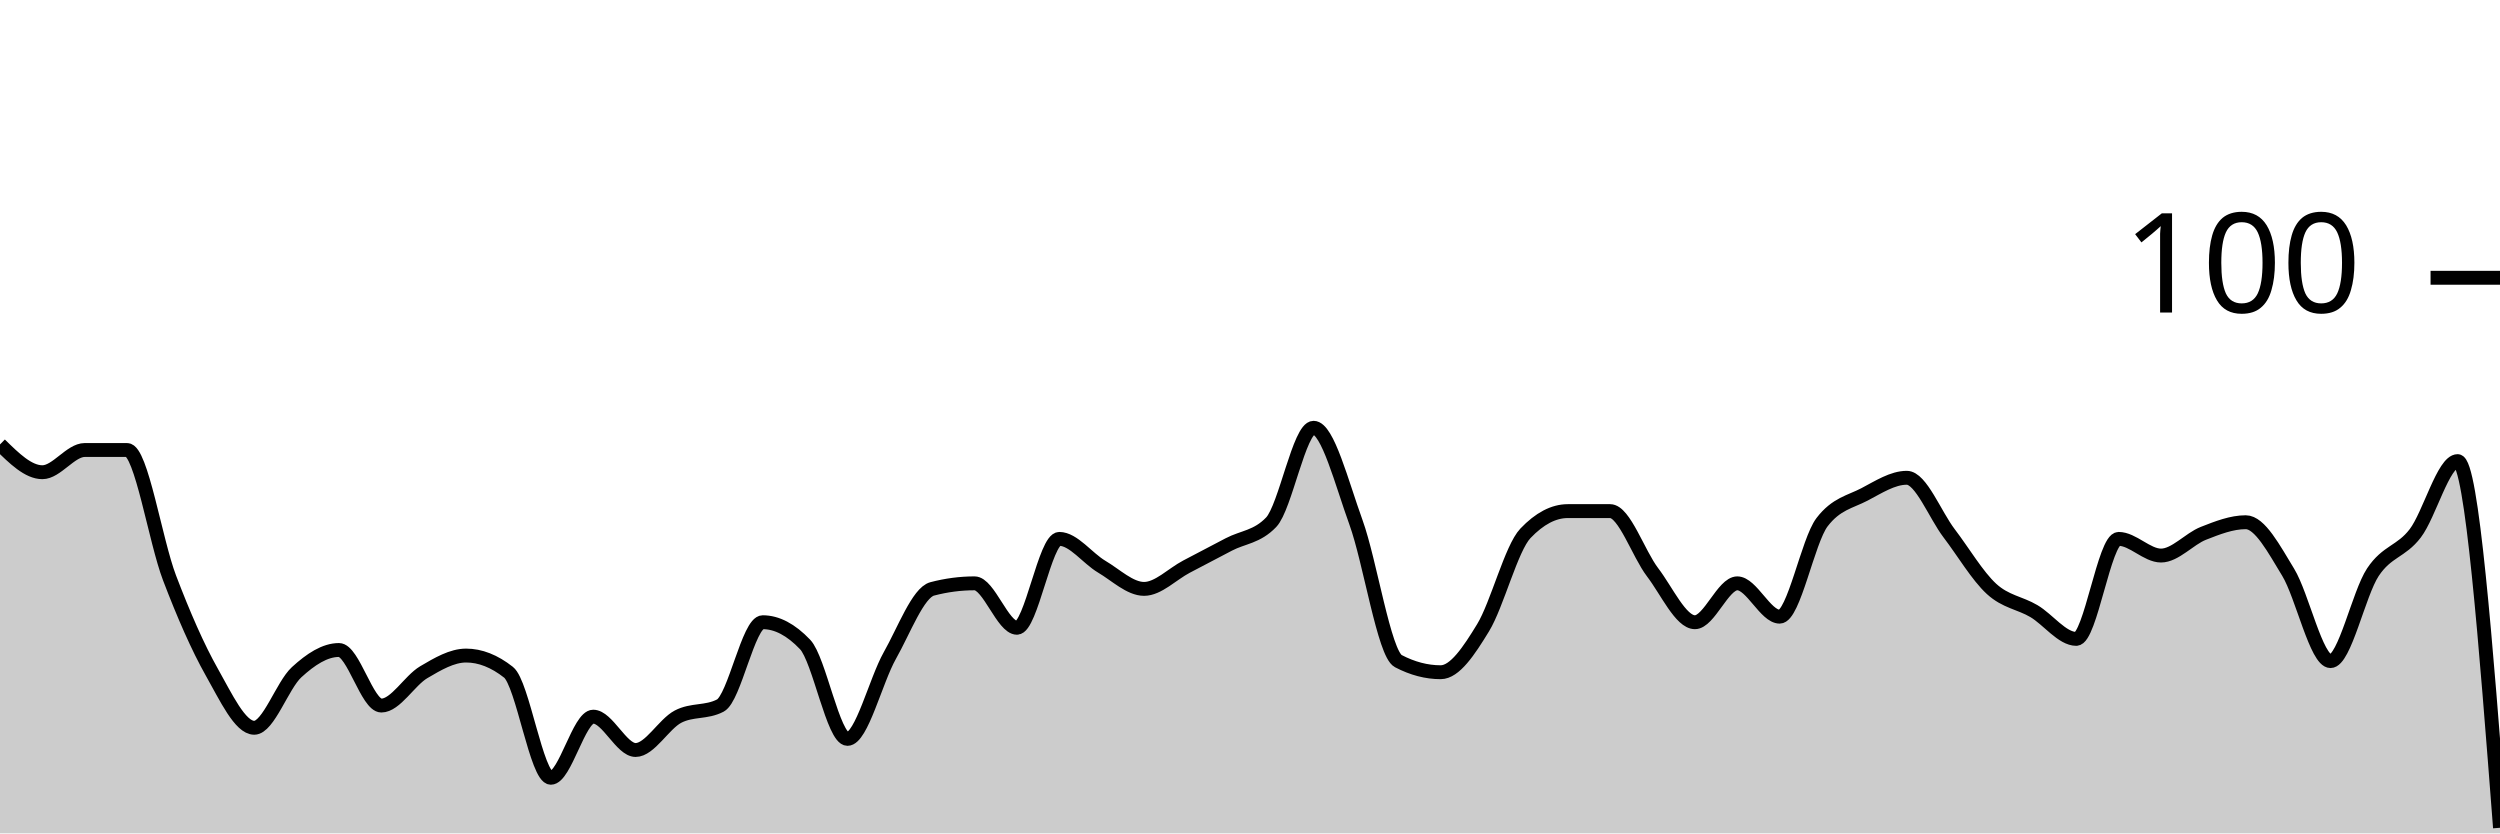
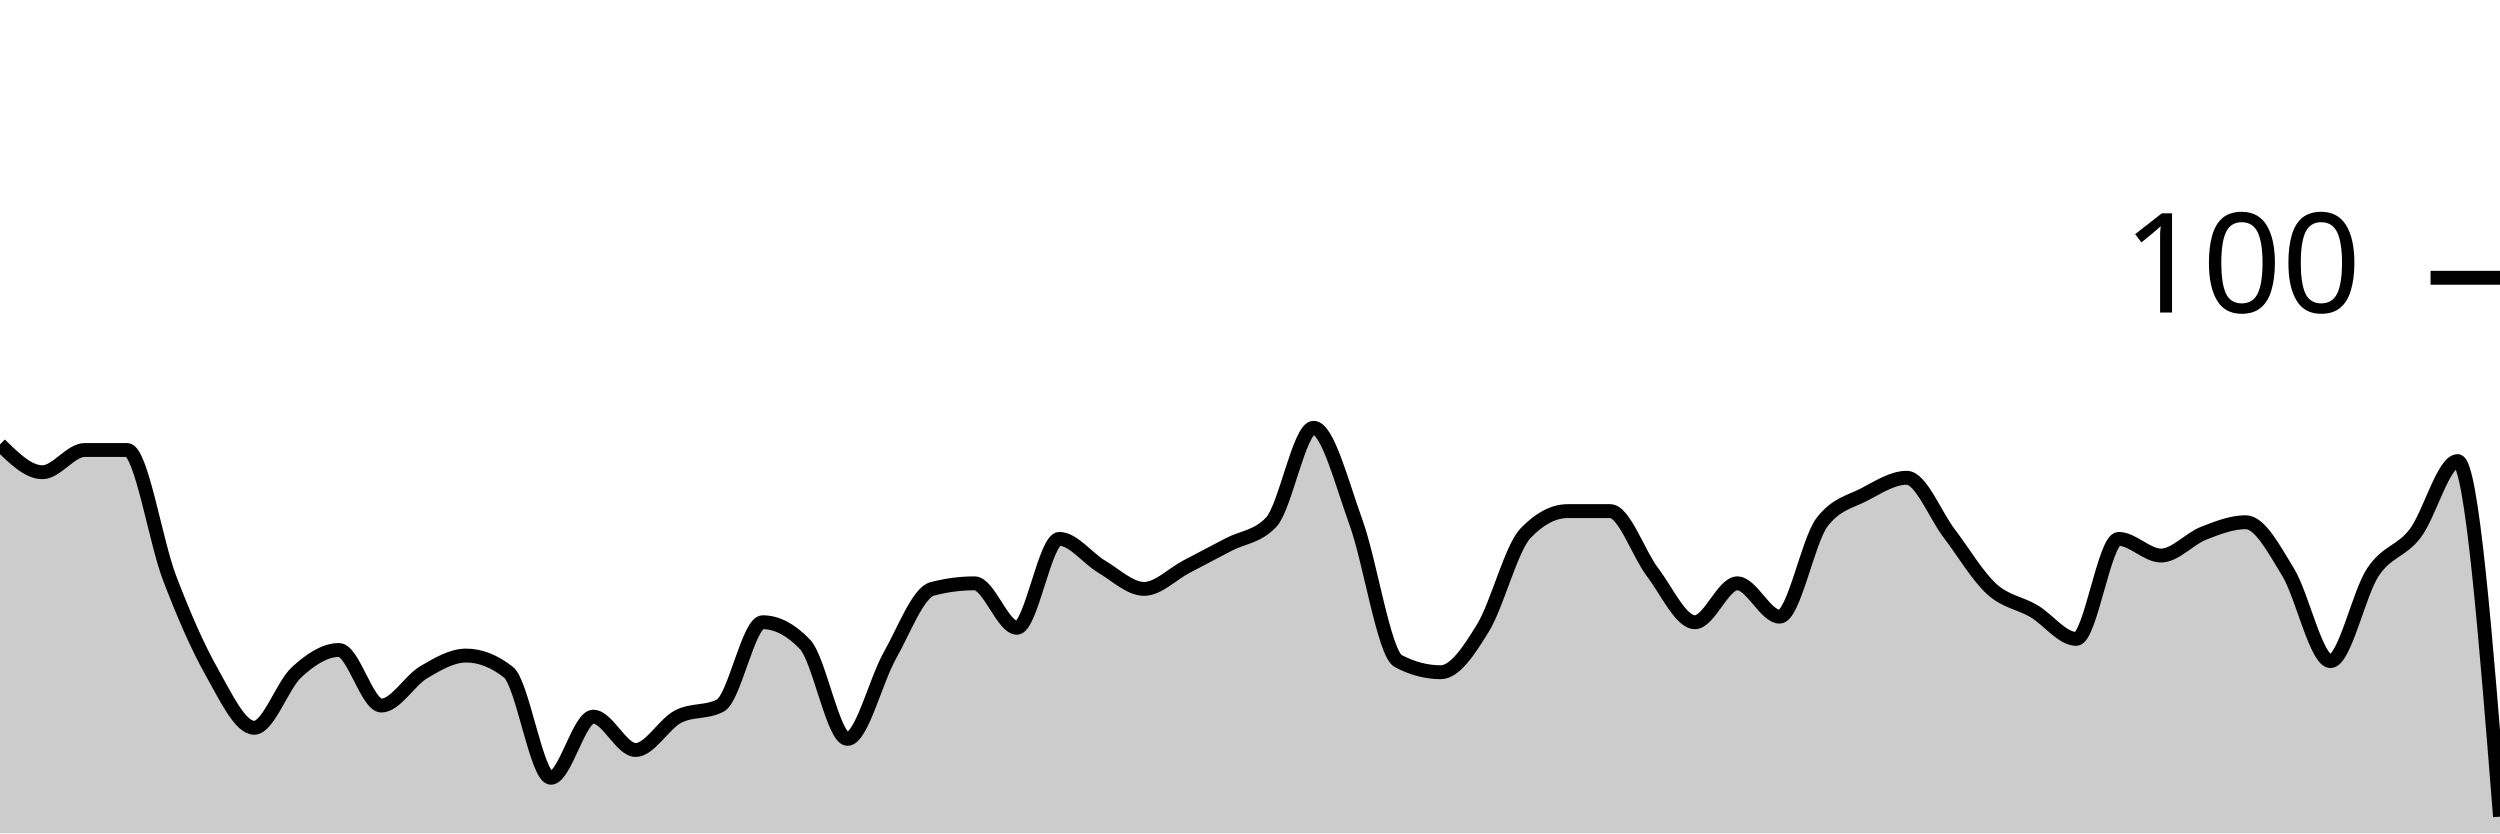
<svg xmlns="http://www.w3.org/2000/svg" viewBox="0 0 180 60">
  <g transform="translate(0,20)">
-     <path class="area" fill="rgba(0, 0, 0, 0.2)" d="M0,12C1.017,13,2.034,14,3.051,14C4.068,14,5.085,12.4,6.102,12.4C7.119,12.4,8.136,12.4,9.153,12.4C10.169,12.4,11.186,18.933,12.203,21.6C13.22,24.267,14.237,26.6,15.254,28.4C16.271,30.2,17.288,32.4,18.305,32.4C19.322,32.4,20.339,29.333,21.356,28.4C22.373,27.467,23.39,26.8,24.407,26.8C25.424,26.8,26.441,30.8,27.458,30.8C28.475,30.8,29.492,29,30.508,28.4C31.525,27.8,32.542,27.2,33.559,27.2C34.576,27.2,35.593,27.6,36.61,28.4C37.627,29.2,38.644,36,39.661,36C40.678,36,41.695,31.6,42.712,31.6C43.729,31.6,44.746,34,45.763,34C46.78,34,47.797,32.133,48.814,31.6C49.831,31.067,50.847,31.333,51.864,30.8C52.881,30.267,53.898,24.8,54.915,24.8C55.932,24.8,56.949,25.333,57.966,26.4C58.983,27.467,60,33.2,61.017,33.2C62.034,33.2,63.051,29,64.068,27.2C65.085,25.4,66.102,22.667,67.119,22.4C68.136,22.133,69.153,22,70.169,22C71.186,22,72.203,25.2,73.22,25.2C74.237,25.2,75.254,18.8,76.271,18.8C77.288,18.8,78.305,20.2,79.322,20.8C80.339,21.4,81.356,22.4,82.373,22.4C83.39,22.4,84.407,21.333,85.424,20.8C86.441,20.267,87.458,19.733,88.475,19.2C89.492,18.667,90.508,18.667,91.525,17.6C92.542,16.533,93.559,10.8,94.576,10.8C95.593,10.8,96.61,14.8,97.627,17.6C98.644,20.4,99.661,27.067,100.678,27.6C101.695,28.133,102.712,28.4,103.729,28.4C104.746,28.4,105.763,26.867,106.78,25.2C107.797,23.533,108.814,19.467,109.831,18.4C110.847,17.333,111.864,16.8,112.881,16.8C113.898,16.8,114.915,16.8,115.932,16.8C116.949,16.8,117.966,19.867,118.983,21.2C120,22.533,121.017,24.8,122.034,24.8C123.051,24.8,124.068,22,125.085,22C126.102,22,127.119,24.4,128.136,24.4C129.153,24.4,130.169,18.933,131.186,17.6C132.203,16.267,133.22,16.133,134.237,15.6C135.254,15.067,136.271,14.4,137.288,14.4C138.305,14.4,139.322,17.067,140.339,18.4C141.356,19.733,142.373,21.467,143.39,22.4C144.407,23.333,145.424,23.4,146.441,24C147.458,24.6,148.475,26,149.492,26C150.508,26,151.525,18.8,152.542,18.8C153.559,18.8,154.576,20,155.593,20C156.61,20,157.627,18.8,158.644,18.4C159.661,18,160.678,17.6,161.695,17.6C162.712,17.6,163.729,19.533,164.746,21.2C165.763,22.867,166.78,27.6,167.797,27.6C168.814,27.6,169.831,22.733,170.847,21.2C171.864,19.667,172.881,19.733,173.898,18.4C174.915,17.067,175.932,13.2,176.949,13.2C177.966,13.2,178.983,26.4,180,39.6L180,40C178.983,40,177.966,40,176.949,40C175.932,40,174.915,40,173.898,40C172.881,40,171.864,40,170.847,40C169.831,40,168.814,40,167.797,40C166.78,40,165.763,40,164.746,40C163.729,40,162.712,40,161.695,40C160.678,40,159.661,40,158.644,40C157.627,40,156.61,40,155.593,40C154.576,40,153.559,40,152.542,40C151.525,40,150.508,40,149.492,40C148.475,40,147.458,40,146.441,40C145.424,40,144.407,40,143.39,40C142.373,40,141.356,40,140.339,40C139.322,40,138.305,40,137.288,40C136.271,40,135.254,40,134.237,40C133.22,40,132.203,40,131.186,40C130.169,40,129.153,40,128.136,40C127.119,40,126.102,40,125.085,40C124.068,40,123.051,40,122.034,40C121.017,40,120,40,118.983,40C117.966,40,116.949,40,115.932,40C114.915,40,113.898,40,112.881,40C111.864,40,110.847,40,109.831,40C108.814,40,107.797,40,106.78,40C105.763,40,104.746,40,103.729,40C102.712,40,101.695,40,100.678,40C99.661,40,98.644,40,97.627,40C96.61,40,95.593,40,94.576,40C93.559,40,92.542,40,91.525,40C90.508,40,89.492,40,88.475,40C87.458,40,86.441,40,85.424,40C84.407,40,83.39,40,82.373,40C81.356,40,80.339,40,79.322,40C78.305,40,77.288,40,76.271,40C75.254,40,74.237,40,73.22,40C72.203,40,71.186,40,70.169,40C69.153,40,68.136,40,67.119,40C66.102,40,65.085,40,64.068,40C63.051,40,62.034,40,61.017,40C60,40,58.983,40,57.966,40C56.949,40,55.932,40,54.915,40C53.898,40,52.881,40,51.864,40C50.847,40,49.831,40,48.814,40C47.797,40,46.78,40,45.763,40C44.746,40,43.729,40,42.712,40C41.695,40,40.678,40,39.661,40C38.644,40,37.627,40,36.61,40C35.593,40,34.576,40,33.559,40C32.542,40,31.525,40,30.508,40C29.492,40,28.475,40,27.458,40C26.441,40,25.424,40,24.407,40C23.39,40,22.373,40,21.356,40C20.339,40,19.322,40,18.305,40C17.288,40,16.271,40,15.254,40C14.237,40,13.22,40,12.203,40C11.186,40,10.169,40,9.153,40C8.136,40,7.119,40,6.102,40C5.085,40,4.068,40,3.051,40C2.034,40,1.017,40,0,40Z" />
-     <path class="line" stroke="black" fill="none" d="M0,12C1.017,13,2.034,14,3.051,14C4.068,14,5.085,12.4,6.102,12.4C7.119,12.4,8.136,12.4,9.153,12.4C10.169,12.4,11.186,18.933,12.203,21.6C13.22,24.267,14.237,26.6,15.254,28.4C16.271,30.2,17.288,32.4,18.305,32.4C19.322,32.4,20.339,29.333,21.356,28.4C22.373,27.467,23.39,26.8,24.407,26.8C25.424,26.8,26.441,30.8,27.458,30.8C28.475,30.8,29.492,29,30.508,28.4C31.525,27.8,32.542,27.2,33.559,27.2C34.576,27.2,35.593,27.6,36.61,28.4C37.627,29.2,38.644,36,39.661,36C40.678,36,41.695,31.6,42.712,31.6C43.729,31.6,44.746,34,45.763,34C46.78,34,47.797,32.133,48.814,31.6C49.831,31.067,50.847,31.333,51.864,30.8C52.881,30.267,53.898,24.8,54.915,24.8C55.932,24.8,56.949,25.333,57.966,26.4C58.983,27.467,60,33.2,61.017,33.2C62.034,33.2,63.051,29,64.068,27.2C65.085,25.4,66.102,22.667,67.119,22.4C68.136,22.133,69.153,22,70.169,22C71.186,22,72.203,25.2,73.22,25.2C74.237,25.2,75.254,18.8,76.271,18.8C77.288,18.8,78.305,20.2,79.322,20.8C80.339,21.4,81.356,22.4,82.373,22.4C83.39,22.4,84.407,21.333,85.424,20.8C86.441,20.267,87.458,19.733,88.475,19.2C89.492,18.667,90.508,18.667,91.525,17.6C92.542,16.533,93.559,10.8,94.576,10.8C95.593,10.8,96.61,14.8,97.627,17.6C98.644,20.4,99.661,27.067,100.678,27.6C101.695,28.133,102.712,28.4,103.729,28.4C104.746,28.4,105.763,26.867,106.78,25.2C107.797,23.533,108.814,19.467,109.831,18.4C110.847,17.333,111.864,16.8,112.881,16.8C113.898,16.8,114.915,16.8,115.932,16.8C116.949,16.8,117.966,19.867,118.983,21.2C120,22.533,121.017,24.8,122.034,24.8C123.051,24.8,124.068,22,125.085,22C126.102,22,127.119,24.4,128.136,24.4C129.153,24.4,130.169,18.933,131.186,17.6C132.203,16.267,133.22,16.133,134.237,15.6C135.254,15.067,136.271,14.4,137.288,14.4C138.305,14.4,139.322,17.067,140.339,18.4C141.356,19.733,142.373,21.467,143.39,22.4C144.407,23.333,145.424,23.4,146.441,24C147.458,24.6,148.475,26,149.492,26C150.508,26,151.525,18.8,152.542,18.8C153.559,18.8,154.576,20,155.593,20C156.61,20,157.627,18.8,158.644,18.4C159.661,18,160.678,17.6,161.695,17.6C162.712,17.6,163.729,19.533,164.746,21.2C165.763,22.867,166.78,27.6,167.797,27.6C168.814,27.6,169.831,22.733,170.847,21.2C171.864,19.667,172.881,19.733,173.898,18.4C174.915,17.067,175.932,13.2,176.949,13.2C177.966,13.2,178.983,26.4,180,39.6" />
+     <path class="area" fill="rgba(0, 0, 0, 0.2)" d="M0,12C1.017,13,2.034,14,3.051,14C4.068,14,5.085,12.4,6.102,12.4C7.119,12.4,8.136,12.4,9.153,12.4C10.169,12.4,11.186,18.933,12.203,21.6C13.22,24.267,14.237,26.6,15.254,28.4C16.271,30.2,17.288,32.4,18.305,32.4C19.322,32.4,20.339,29.333,21.356,28.4C22.373,27.467,23.39,26.8,24.407,26.8C25.424,26.8,26.441,30.8,27.458,30.8C28.475,30.8,29.492,29,30.508,28.4C31.525,27.8,32.542,27.2,33.559,27.2C34.576,27.2,35.593,27.6,36.61,28.4C37.627,29.2,38.644,36,39.661,36C40.678,36,41.695,31.6,42.712,31.6C43.729,31.6,44.746,34,45.763,34C46.78,34,47.797,32.133,48.814,31.6C49.831,31.067,50.847,31.333,51.864,30.8C52.881,30.267,53.898,24.8,54.915,24.8C55.932,24.8,56.949,25.333,57.966,26.4C58.983,27.467,60,33.2,61.017,33.2C62.034,33.2,63.051,29,64.068,27.2C65.085,25.4,66.102,22.667,67.119,22.4C68.136,22.133,69.153,22,70.169,22C71.186,22,72.203,25.2,73.22,25.2C74.237,25.2,75.254,18.8,76.271,18.8C77.288,18.8,78.305,20.2,79.322,20.8C80.339,21.4,81.356,22.4,82.373,22.4C83.39,22.4,84.407,21.333,85.424,20.8C86.441,20.267,87.458,19.733,88.475,19.2C89.492,18.667,90.508,18.667,91.525,17.6C92.542,16.533,93.559,10.8,94.576,10.8C95.593,10.8,96.61,14.8,97.627,17.6C98.644,20.4,99.661,27.067,100.678,27.6C101.695,28.133,102.712,28.4,103.729,28.4C104.746,28.4,105.763,26.867,106.78,25.2C107.797,23.533,108.814,19.467,109.831,18.4C110.847,17.333,111.864,16.8,112.881,16.8C113.898,16.8,114.915,16.8,115.932,16.8C116.949,16.8,117.966,19.867,118.983,21.2C120,22.533,121.017,24.8,122.034,24.8C123.051,24.8,124.068,22,125.085,22C126.102,22,127.119,24.4,128.136,24.4C129.153,24.4,130.169,18.933,131.186,17.6C132.203,16.267,133.22,16.133,134.237,15.6C135.254,15.067,136.271,14.4,137.288,14.4C138.305,14.4,139.322,17.067,140.339,18.4C141.356,19.733,142.373,21.467,143.39,22.4C144.407,23.333,145.424,23.4,146.441,24C147.458,24.6,148.475,26,149.492,26C150.508,26,151.525,18.8,152.542,18.8C153.559,18.8,154.576,20,155.593,20C156.61,20,157.627,18.8,158.644,18.4C159.661,18,160.678,17.6,161.695,17.6C162.712,17.6,163.729,19.533,164.746,21.2C165.763,22.867,166.78,27.6,167.797,27.6C168.814,27.6,169.831,22.733,170.847,21.2C171.864,19.667,172.881,19.733,173.898,18.4C174.915,17.067,175.932,13.2,176.949,13.2C177.966,13.2,178.983,26,180,38.8L180,40C178.983,40,177.966,40,176.949,40C175.932,40,174.915,40,173.898,40C172.881,40,171.864,40,170.847,40C169.831,40,168.814,40,167.797,40C166.78,40,165.763,40,164.746,40C163.729,40,162.712,40,161.695,40C160.678,40,159.661,40,158.644,40C157.627,40,156.61,40,155.593,40C154.576,40,153.559,40,152.542,40C151.525,40,150.508,40,149.492,40C148.475,40,147.458,40,146.441,40C145.424,40,144.407,40,143.39,40C142.373,40,141.356,40,140.339,40C139.322,40,138.305,40,137.288,40C136.271,40,135.254,40,134.237,40C133.22,40,132.203,40,131.186,40C130.169,40,129.153,40,128.136,40C127.119,40,126.102,40,125.085,40C124.068,40,123.051,40,122.034,40C121.017,40,120,40,118.983,40C117.966,40,116.949,40,115.932,40C114.915,40,113.898,40,112.881,40C111.864,40,110.847,40,109.831,40C108.814,40,107.797,40,106.78,40C105.763,40,104.746,40,103.729,40C102.712,40,101.695,40,100.678,40C99.661,40,98.644,40,97.627,40C96.61,40,95.593,40,94.576,40C93.559,40,92.542,40,91.525,40C90.508,40,89.492,40,88.475,40C87.458,40,86.441,40,85.424,40C84.407,40,83.39,40,82.373,40C81.356,40,80.339,40,79.322,40C78.305,40,77.288,40,76.271,40C75.254,40,74.237,40,73.22,40C72.203,40,71.186,40,70.169,40C69.153,40,68.136,40,67.119,40C66.102,40,65.085,40,64.068,40C63.051,40,62.034,40,61.017,40C60,40,58.983,40,57.966,40C56.949,40,55.932,40,54.915,40C53.898,40,52.881,40,51.864,40C50.847,40,49.831,40,48.814,40C47.797,40,46.78,40,45.763,40C44.746,40,43.729,40,42.712,40C41.695,40,40.678,40,39.661,40C38.644,40,37.627,40,36.61,40C35.593,40,34.576,40,33.559,40C32.542,40,31.525,40,30.508,40C29.492,40,28.475,40,27.458,40C26.441,40,25.424,40,24.407,40C23.39,40,22.373,40,21.356,40C20.339,40,19.322,40,18.305,40C17.288,40,16.271,40,15.254,40C14.237,40,13.22,40,12.203,40C11.186,40,10.169,40,9.153,40C8.136,40,7.119,40,6.102,40C5.085,40,4.068,40,3.051,40C2.034,40,1.017,40,0,40Z" />
+     <path class="line" stroke="black" fill="none" d="M0,12C1.017,13,2.034,14,3.051,14C4.068,14,5.085,12.4,6.102,12.4C7.119,12.4,8.136,12.4,9.153,12.4C10.169,12.4,11.186,18.933,12.203,21.6C13.22,24.267,14.237,26.6,15.254,28.4C16.271,30.2,17.288,32.4,18.305,32.4C19.322,32.4,20.339,29.333,21.356,28.4C22.373,27.467,23.39,26.8,24.407,26.8C25.424,26.8,26.441,30.8,27.458,30.8C28.475,30.8,29.492,29,30.508,28.4C31.525,27.8,32.542,27.2,33.559,27.2C34.576,27.2,35.593,27.6,36.61,28.4C37.627,29.2,38.644,36,39.661,36C40.678,36,41.695,31.6,42.712,31.6C43.729,31.6,44.746,34,45.763,34C46.78,34,47.797,32.133,48.814,31.6C49.831,31.067,50.847,31.333,51.864,30.8C52.881,30.267,53.898,24.8,54.915,24.8C55.932,24.8,56.949,25.333,57.966,26.4C58.983,27.467,60,33.2,61.017,33.2C62.034,33.2,63.051,29,64.068,27.2C65.085,25.4,66.102,22.667,67.119,22.4C68.136,22.133,69.153,22,70.169,22C71.186,22,72.203,25.2,73.22,25.2C74.237,25.2,75.254,18.8,76.271,18.8C77.288,18.8,78.305,20.2,79.322,20.8C80.339,21.4,81.356,22.4,82.373,22.4C83.39,22.4,84.407,21.333,85.424,20.8C86.441,20.267,87.458,19.733,88.475,19.2C89.492,18.667,90.508,18.667,91.525,17.6C92.542,16.533,93.559,10.8,94.576,10.8C95.593,10.8,96.61,14.8,97.627,17.6C98.644,20.4,99.661,27.067,100.678,27.6C101.695,28.133,102.712,28.4,103.729,28.4C104.746,28.4,105.763,26.867,106.78,25.2C107.797,23.533,108.814,19.467,109.831,18.4C110.847,17.333,111.864,16.8,112.881,16.8C113.898,16.8,114.915,16.8,115.932,16.8C116.949,16.8,117.966,19.867,118.983,21.2C120,22.533,121.017,24.8,122.034,24.8C123.051,24.8,124.068,22,125.085,22C126.102,22,127.119,24.4,128.136,24.4C129.153,24.4,130.169,18.933,131.186,17.6C132.203,16.267,133.22,16.133,134.237,15.6C135.254,15.067,136.271,14.4,137.288,14.4C138.305,14.4,139.322,17.067,140.339,18.4C141.356,19.733,142.373,21.467,143.39,22.4C144.407,23.333,145.424,23.4,146.441,24C147.458,24.6,148.475,26,149.492,26C150.508,26,151.525,18.8,152.542,18.8C153.559,18.8,154.576,20,155.593,20C156.61,20,157.627,18.8,158.644,18.4C159.661,18,160.678,17.6,161.695,17.6C162.712,17.6,163.729,19.533,164.746,21.2C165.763,22.867,166.78,27.6,167.797,27.6C168.814,27.6,169.831,22.733,170.847,21.2C171.864,19.667,172.881,19.733,173.898,18.4C174.915,17.067,175.932,13.2,176.949,13.2C177.966,13.2,178.983,26,180,38.8" />
    <path class="axis-ceiling" stroke-width="1" stroke="black" fill="none" d="M175,0L180,0" />
    <text class="axis-ceiling-label" font-family="sans-serif" text-anchor="end" font-size="10px" x="170" y="2.5">100</text>
  </g>
</svg>
